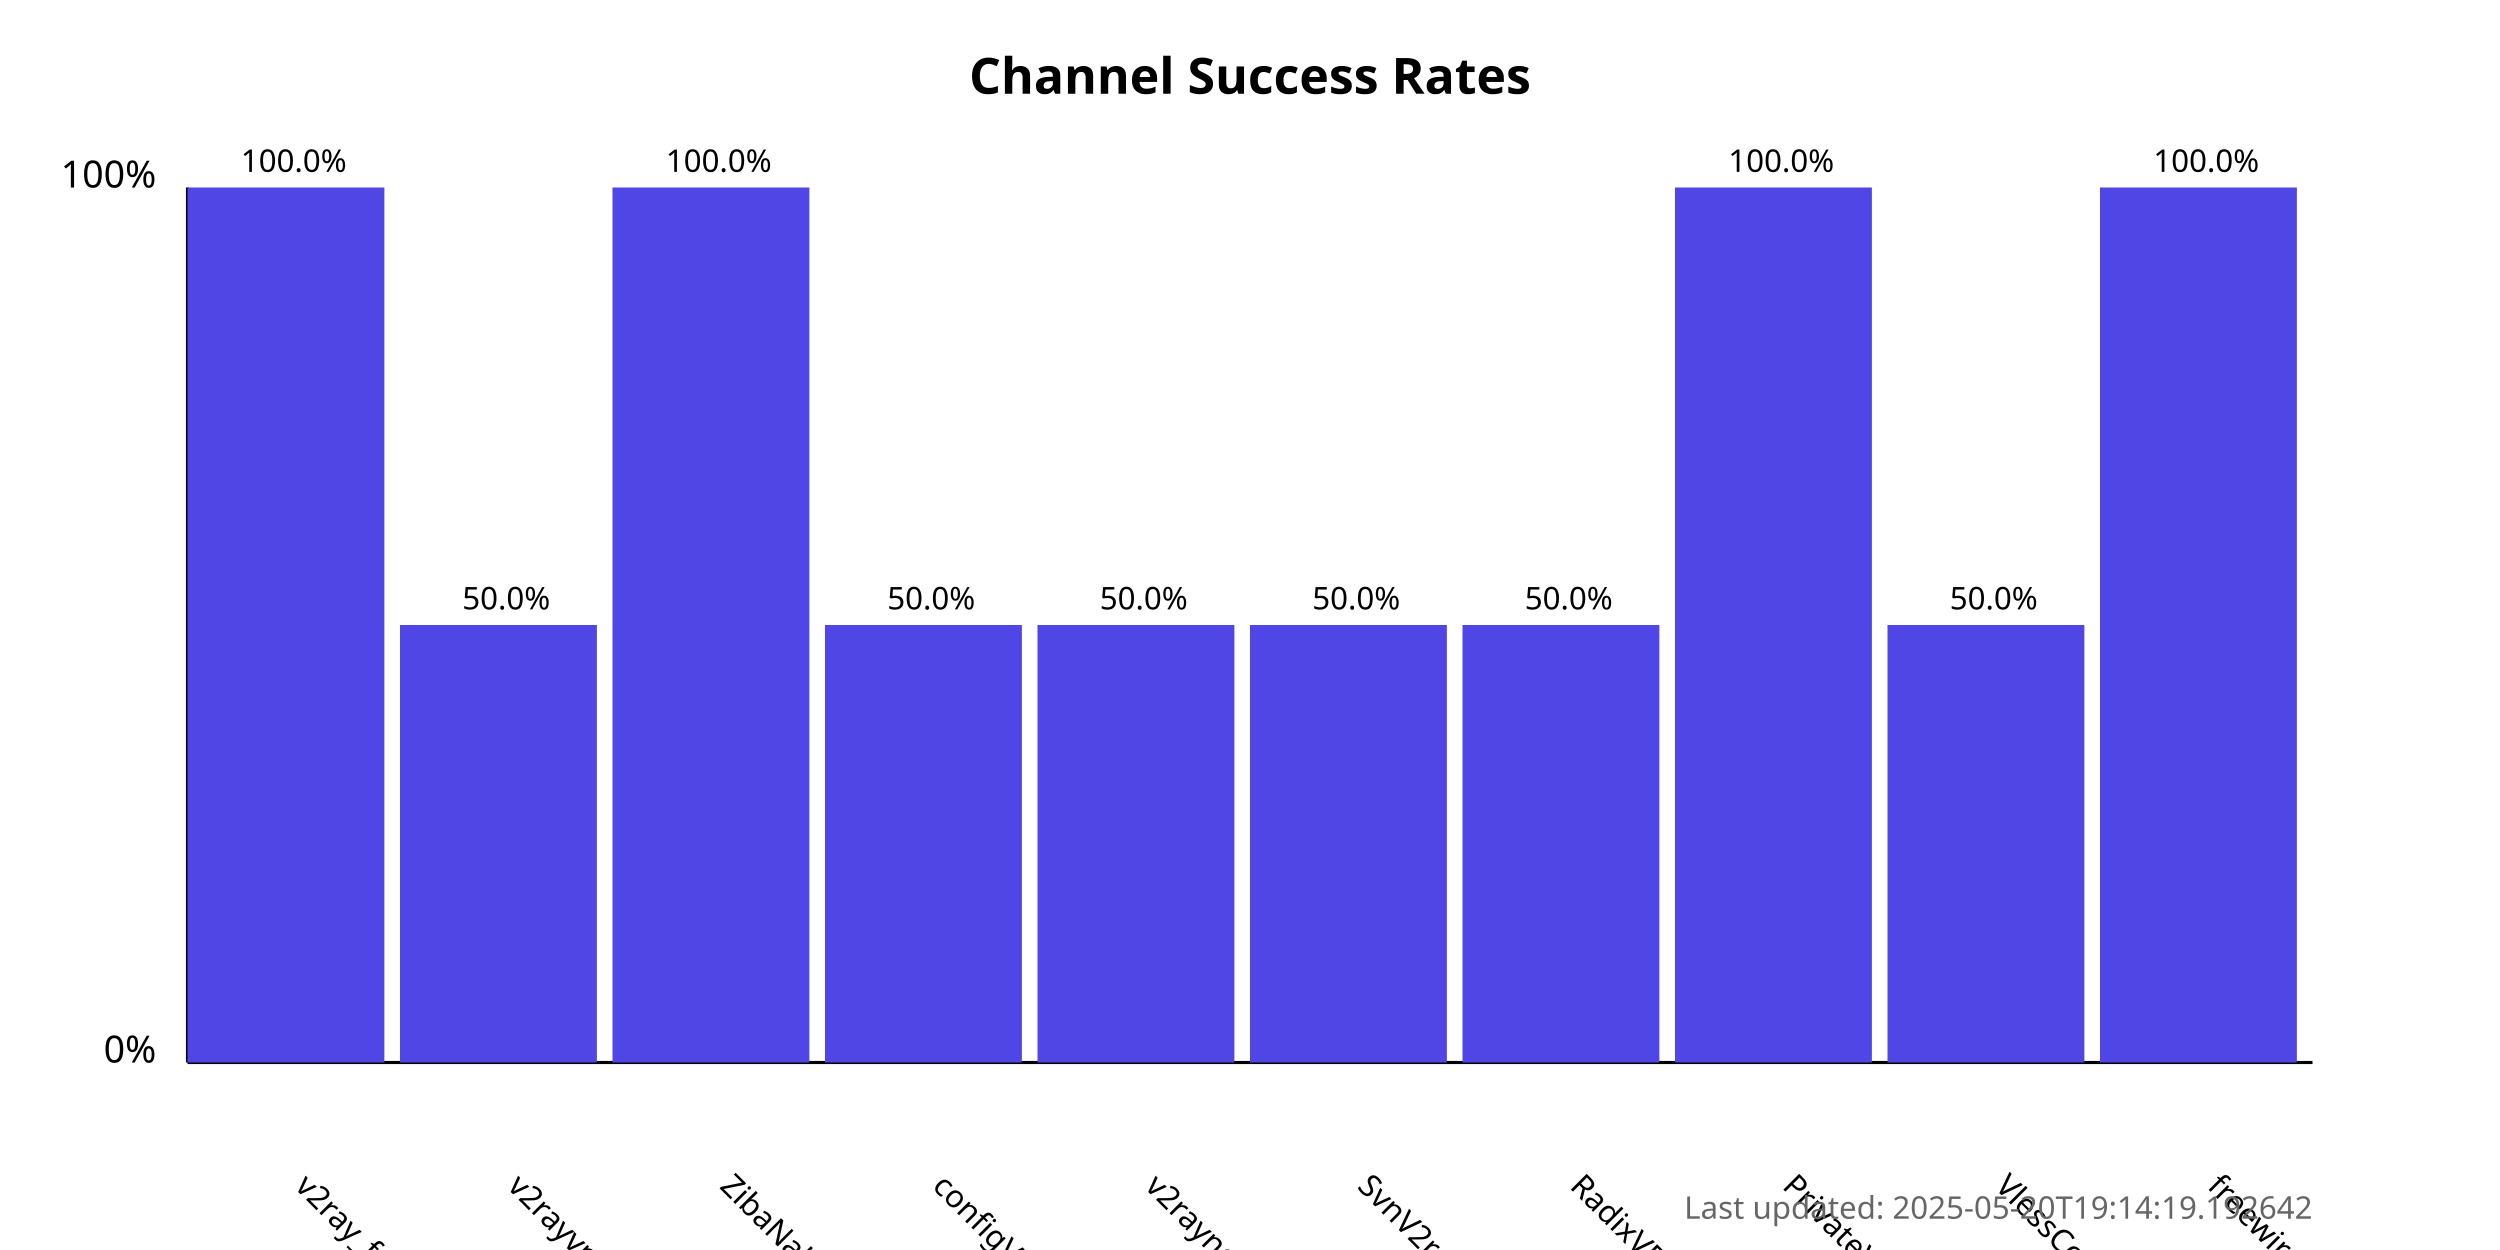
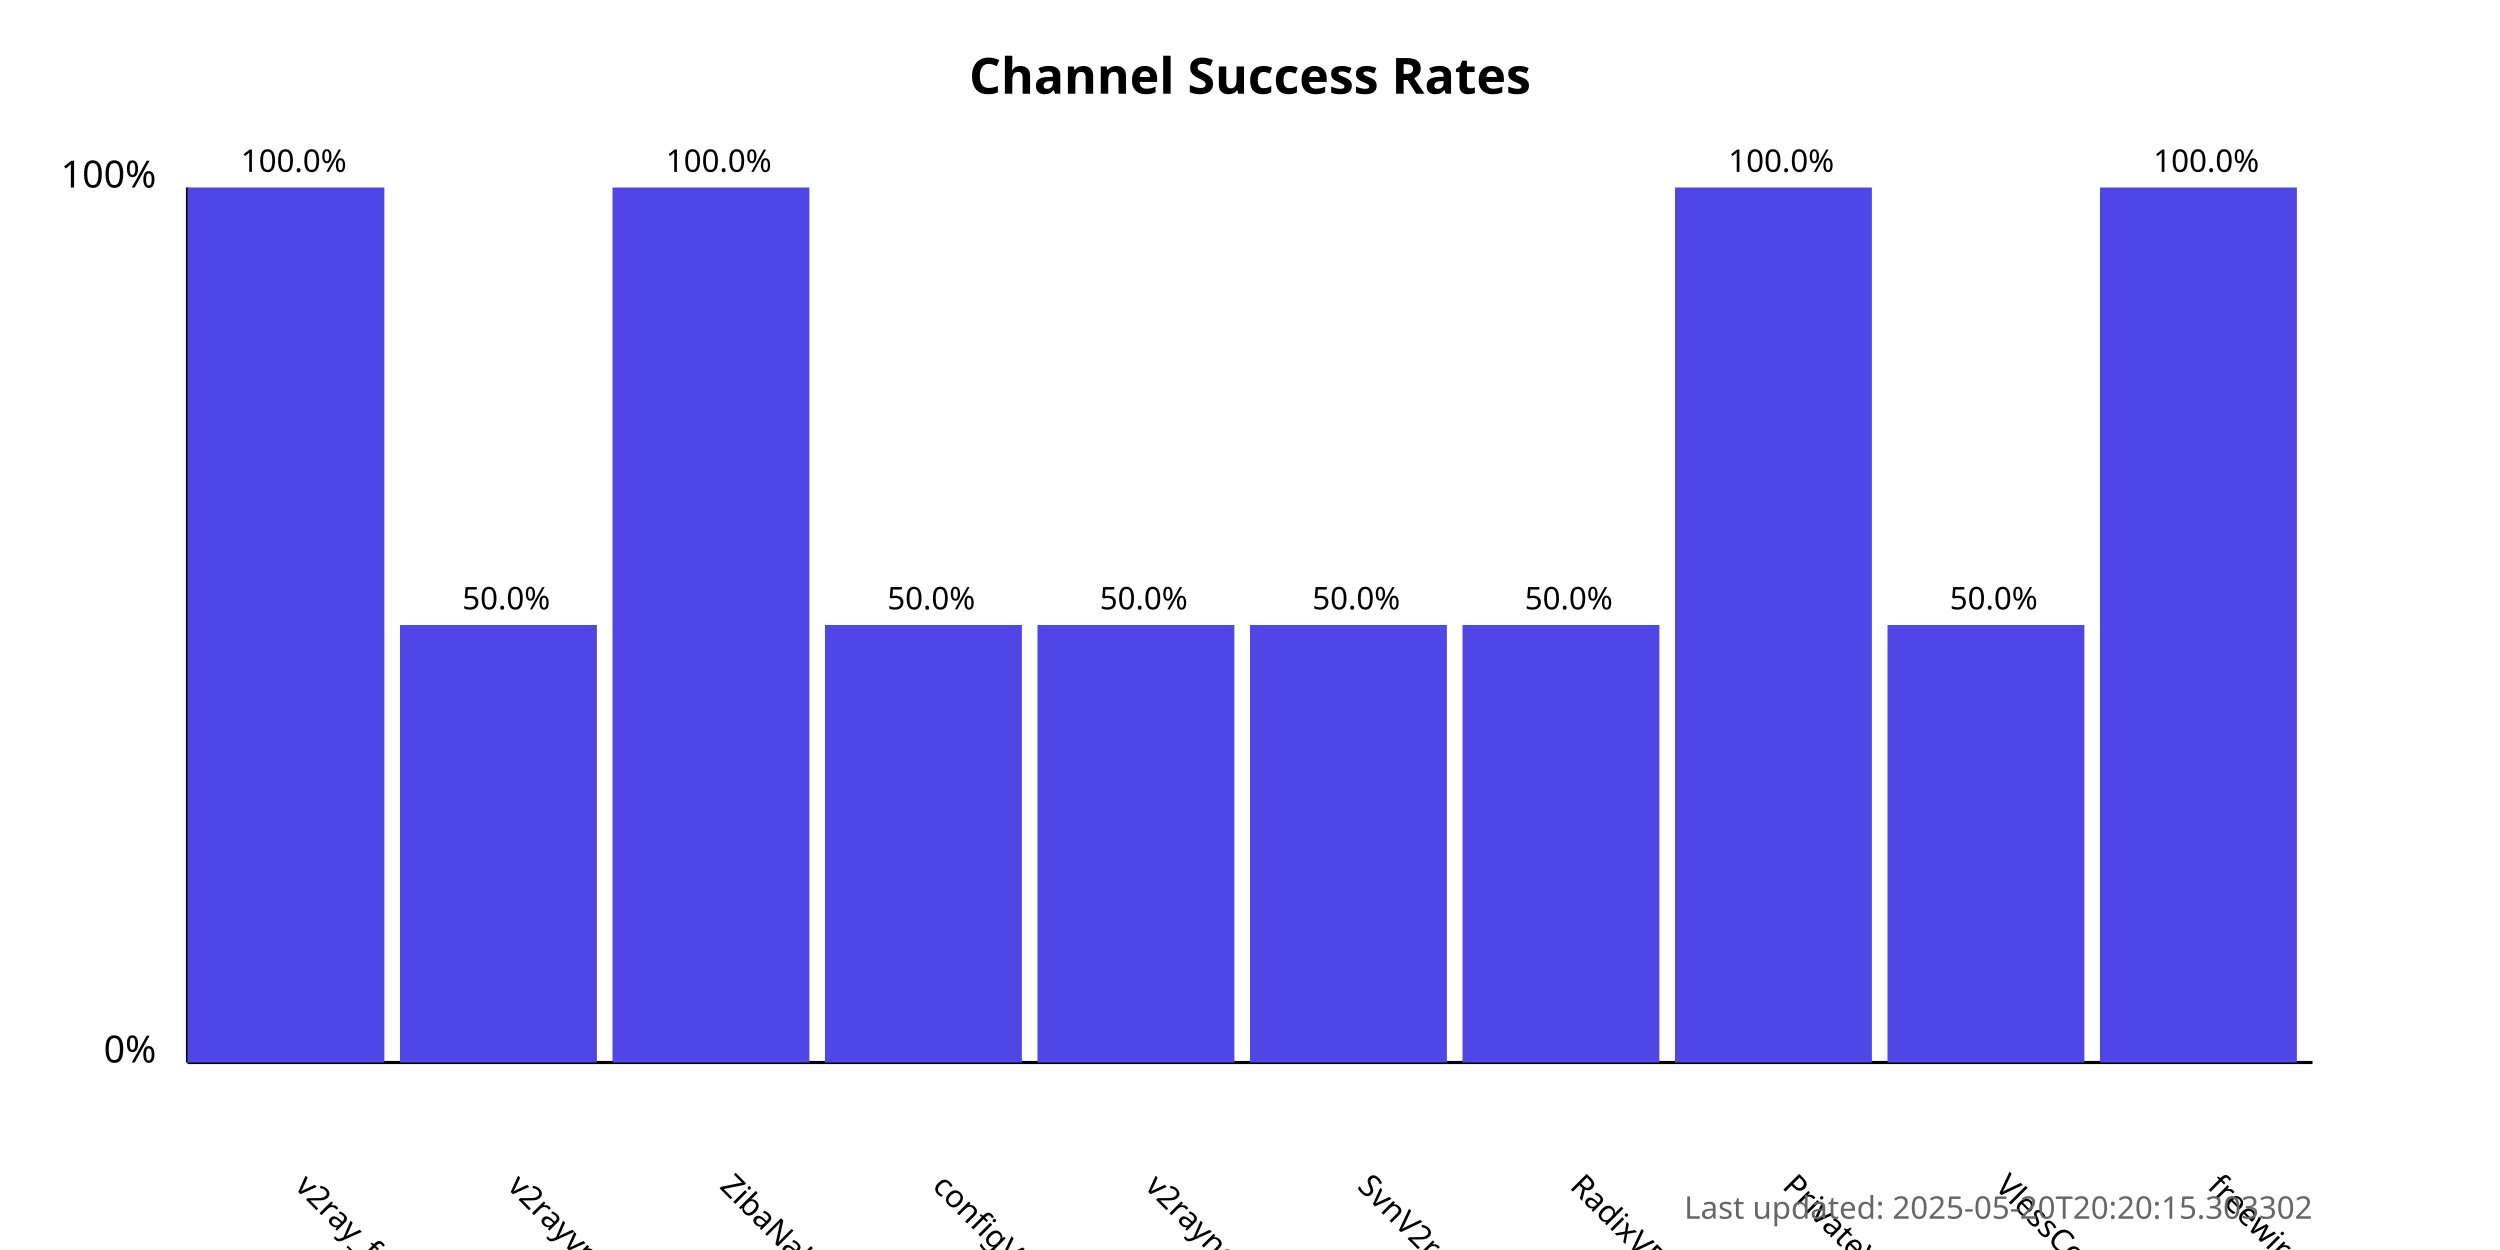
<svg xmlns="http://www.w3.org/2000/svg" width="800" height="400">
  <style>
            .chart-title { font: bold 16px sans-serif; }
            .axis-label { font: 12px sans-serif; }
            .tick-label { font: 10px sans-serif; }
            .bar { fill: #4f46e5; }
            .bar:hover { fill: #6366f1; }
            .timestamp { font: 10px sans-serif; fill: #666; }
        </style>
  <text x="400.0" y="30" text-anchor="middle" class="chart-title">
            Channel Success Rates
        </text>
  <line x1="60" y1="340" x2="60" y2="60" stroke="black" stroke-width="1" />
  <line x1="60" y1="340" x2="740" y2="340" stroke="black" stroke-width="1" />
  <text x="50" y="340" text-anchor="end" class="axis-label">0%</text>
  <text x="50" y="60" text-anchor="end" class="axis-label">100%</text>
  <g>
    <rect x="60" y="60.0" width="63.0" height="280.0" class="bar" />
    <text x="94.0" y="380" transform="rotate(45, 94.0, 380)" text-anchor="start" class="tick-label">
                v2ray_free_conf
            </text>
    <text x="94.0" y="55.0" text-anchor="middle" class="tick-label">
                100.0%
            </text>
  </g>
  <g>
    <rect x="128.0" y="200.0" width="63.0" height="140.0" class="bar" />
    <text x="162.0" y="380" transform="rotate(45, 162.0, 380)" text-anchor="start" class="tick-label">
                v2rayvpno
            </text>
    <text x="162.0" y="195.0" text-anchor="middle" class="tick-label">
                50.0%
            </text>
  </g>
  <g>
    <rect x="196.0" y="60.0" width="63.0" height="280.0" class="bar" />
    <text x="230.0" y="380" transform="rotate(45, 230.0, 380)" text-anchor="start" class="tick-label">
                ZibaNabz
            </text>
    <text x="230.0" y="55.0" text-anchor="middle" class="tick-label">
                100.0%
            </text>
  </g>
  <g>
    <rect x="264.0" y="200.0" width="63.0" height="140.0" class="bar" />
    <text x="298.0" y="380" transform="rotate(45, 298.0, 380)" text-anchor="start" class="tick-label">
                configV2rayForFree
            </text>
    <text x="298.0" y="195.0" text-anchor="middle" class="tick-label">
                50.0%
            </text>
  </g>
  <g>
    <rect x="332.0" y="200.0" width="63.0" height="140.0" class="bar" />
    <text x="366.0" y="380" transform="rotate(45, 366.0, 380)" text-anchor="start" class="tick-label">
                v2rayngvpn
            </text>
    <text x="366.0" y="195.0" text-anchor="middle" class="tick-label">
                50.0%
            </text>
  </g>
  <g>
    <rect x="400.0" y="200.0" width="63.0" height="140.0" class="bar" />
    <text x="434.0" y="380" transform="rotate(45, 434.0, 380)" text-anchor="start" class="tick-label">
                SvnV2ray
            </text>
    <text x="434.0" y="195.0" text-anchor="middle" class="tick-label">
                50.0%
            </text>
  </g>
  <g>
    <rect x="468.0" y="200.0" width="63.0" height="140.0" class="bar" />
    <text x="502.0" y="380" transform="rotate(45, 502.0, 380)" text-anchor="start" class="tick-label">
                RadixVPN
            </text>
    <text x="502.0" y="195.0" text-anchor="middle" class="tick-label">
                50.0%
            </text>
  </g>
  <g>
    <rect x="536.0" y="60.0" width="63.0" height="280.0" class="bar" />
    <text x="570.0" y="380" transform="rotate(45, 570.0, 380)" text-anchor="start" class="tick-label">
                PrivateVPNs
            </text>
    <text x="570.0" y="55.0" text-anchor="middle" class="tick-label">
                100.0%
            </text>
  </g>
  <g>
    <rect x="604.0" y="200.0" width="63.0" height="140.0" class="bar" />
    <text x="638.0" y="380" transform="rotate(45, 638.0, 380)" text-anchor="start" class="tick-label">
                VlessConfig
            </text>
    <text x="638.0" y="195.0" text-anchor="middle" class="tick-label">
                50.0%
            </text>
  </g>
  <g>
    <rect x="672.0" y="60.0" width="63.0" height="280.0" class="bar" />
    <text x="706.0" y="380" transform="rotate(45, 706.0, 380)" text-anchor="start" class="tick-label">
                freewireguard
            </text>
    <text x="706.0" y="55.0" text-anchor="middle" class="tick-label">
                100.0%
            </text>
  </g>
  <text x="740" y="390" text-anchor="end" class="timestamp">
-             Last updated: 2025-05-20T19:14:19.192642
+             Last updated: 2025-05-20T20:20:15.303302
        </text>
</svg>
